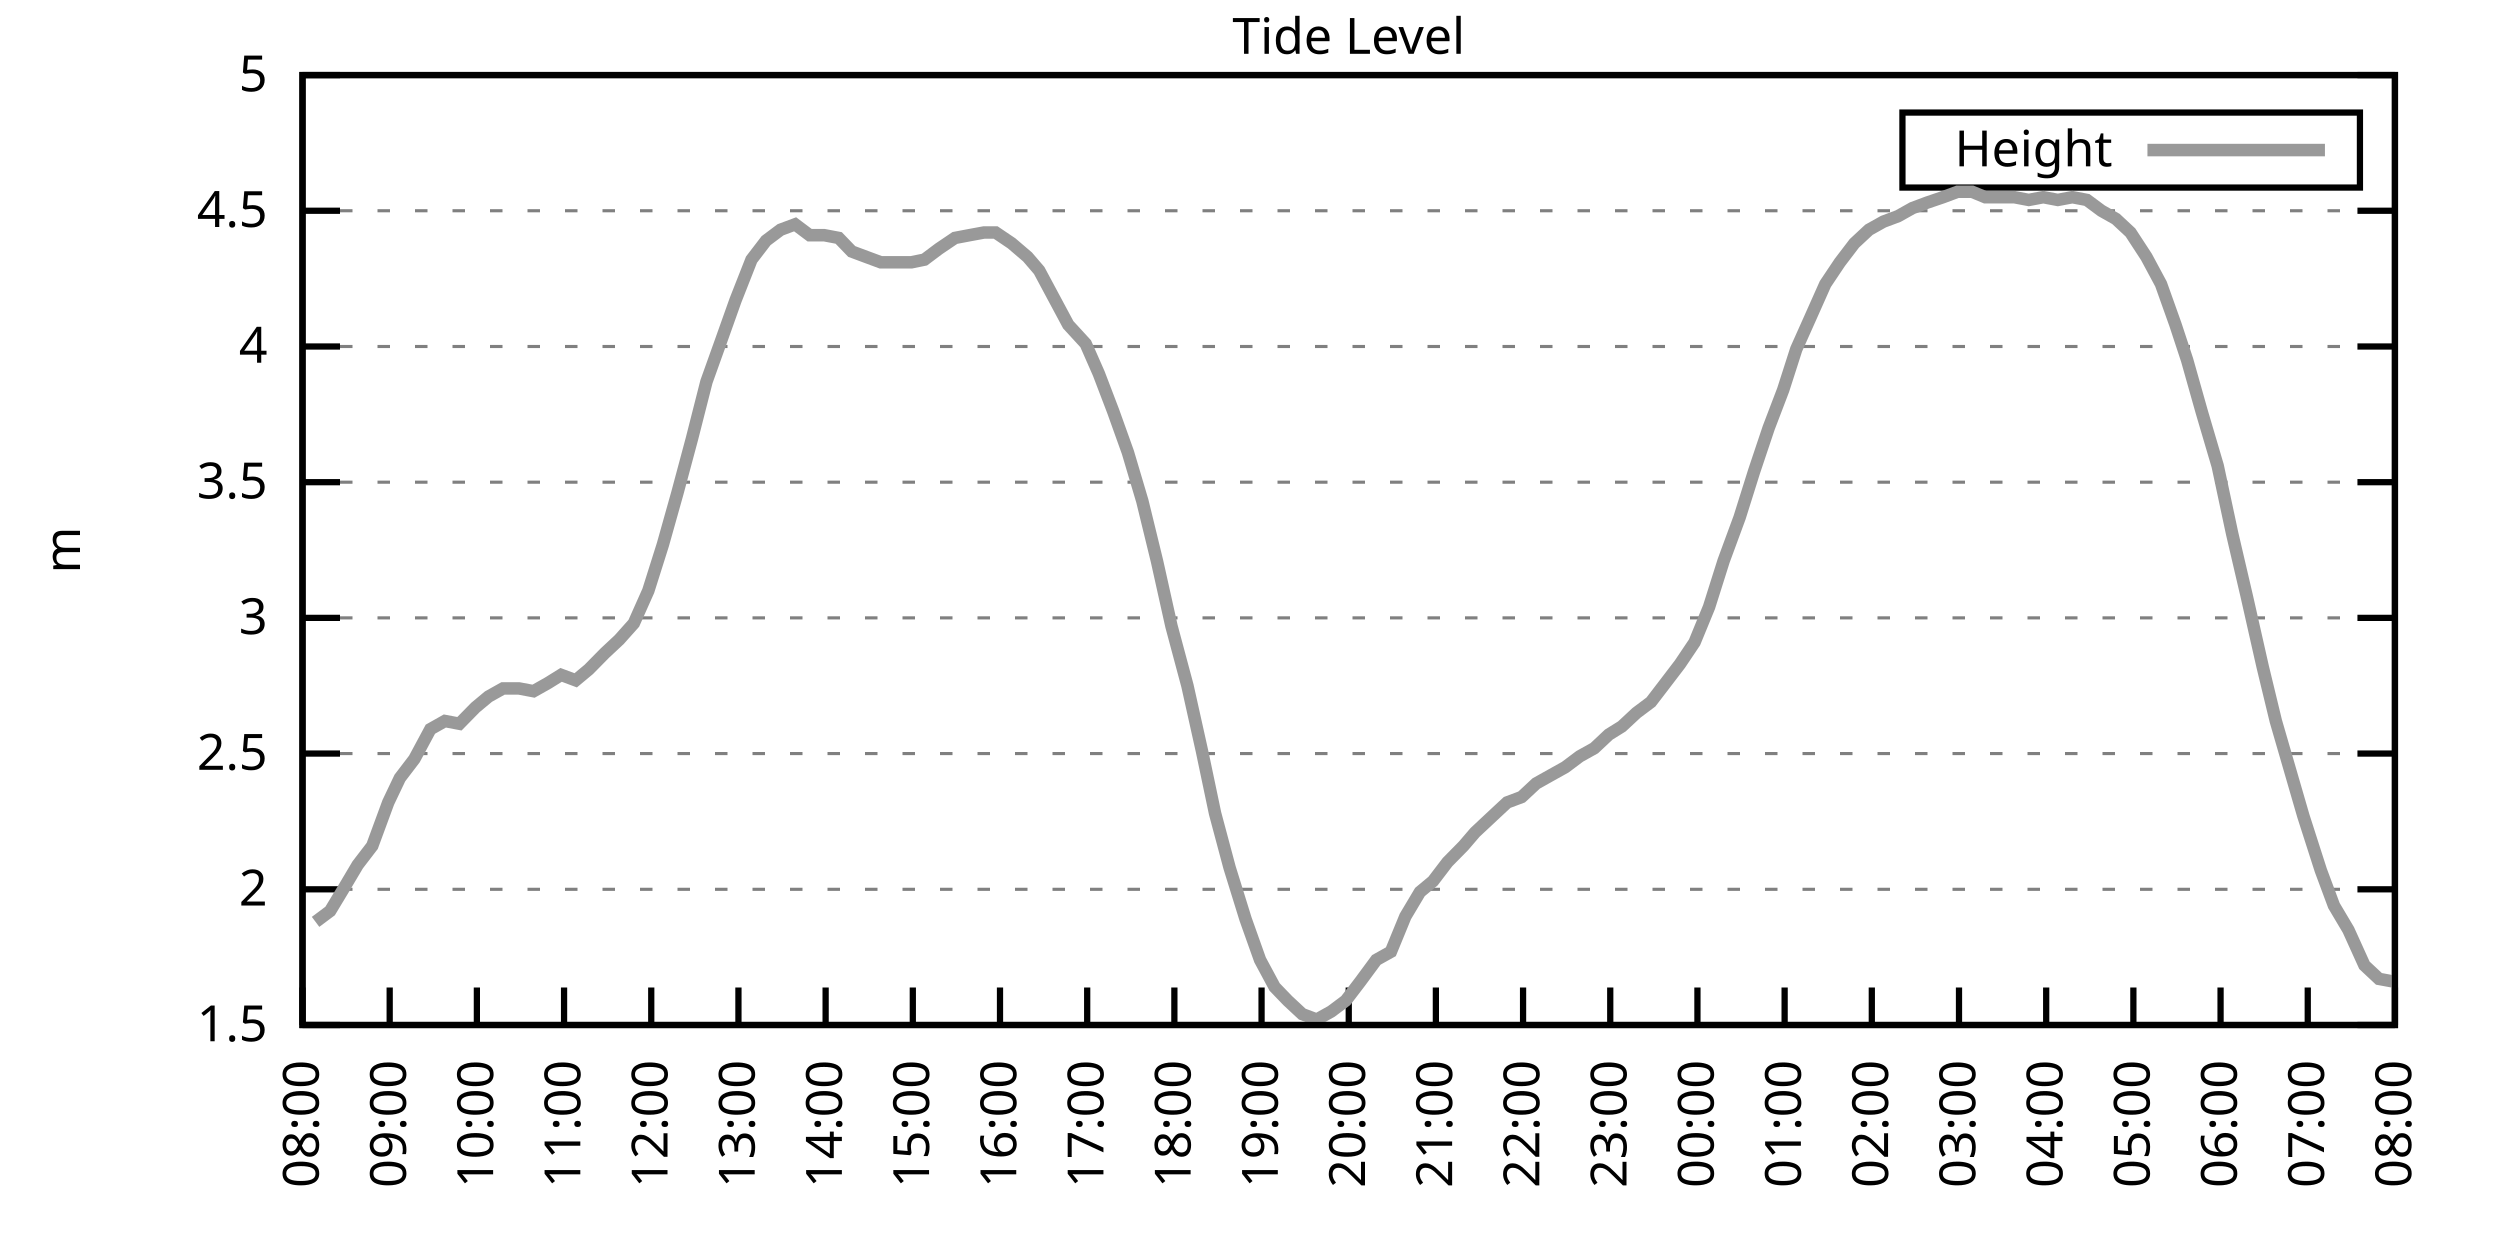
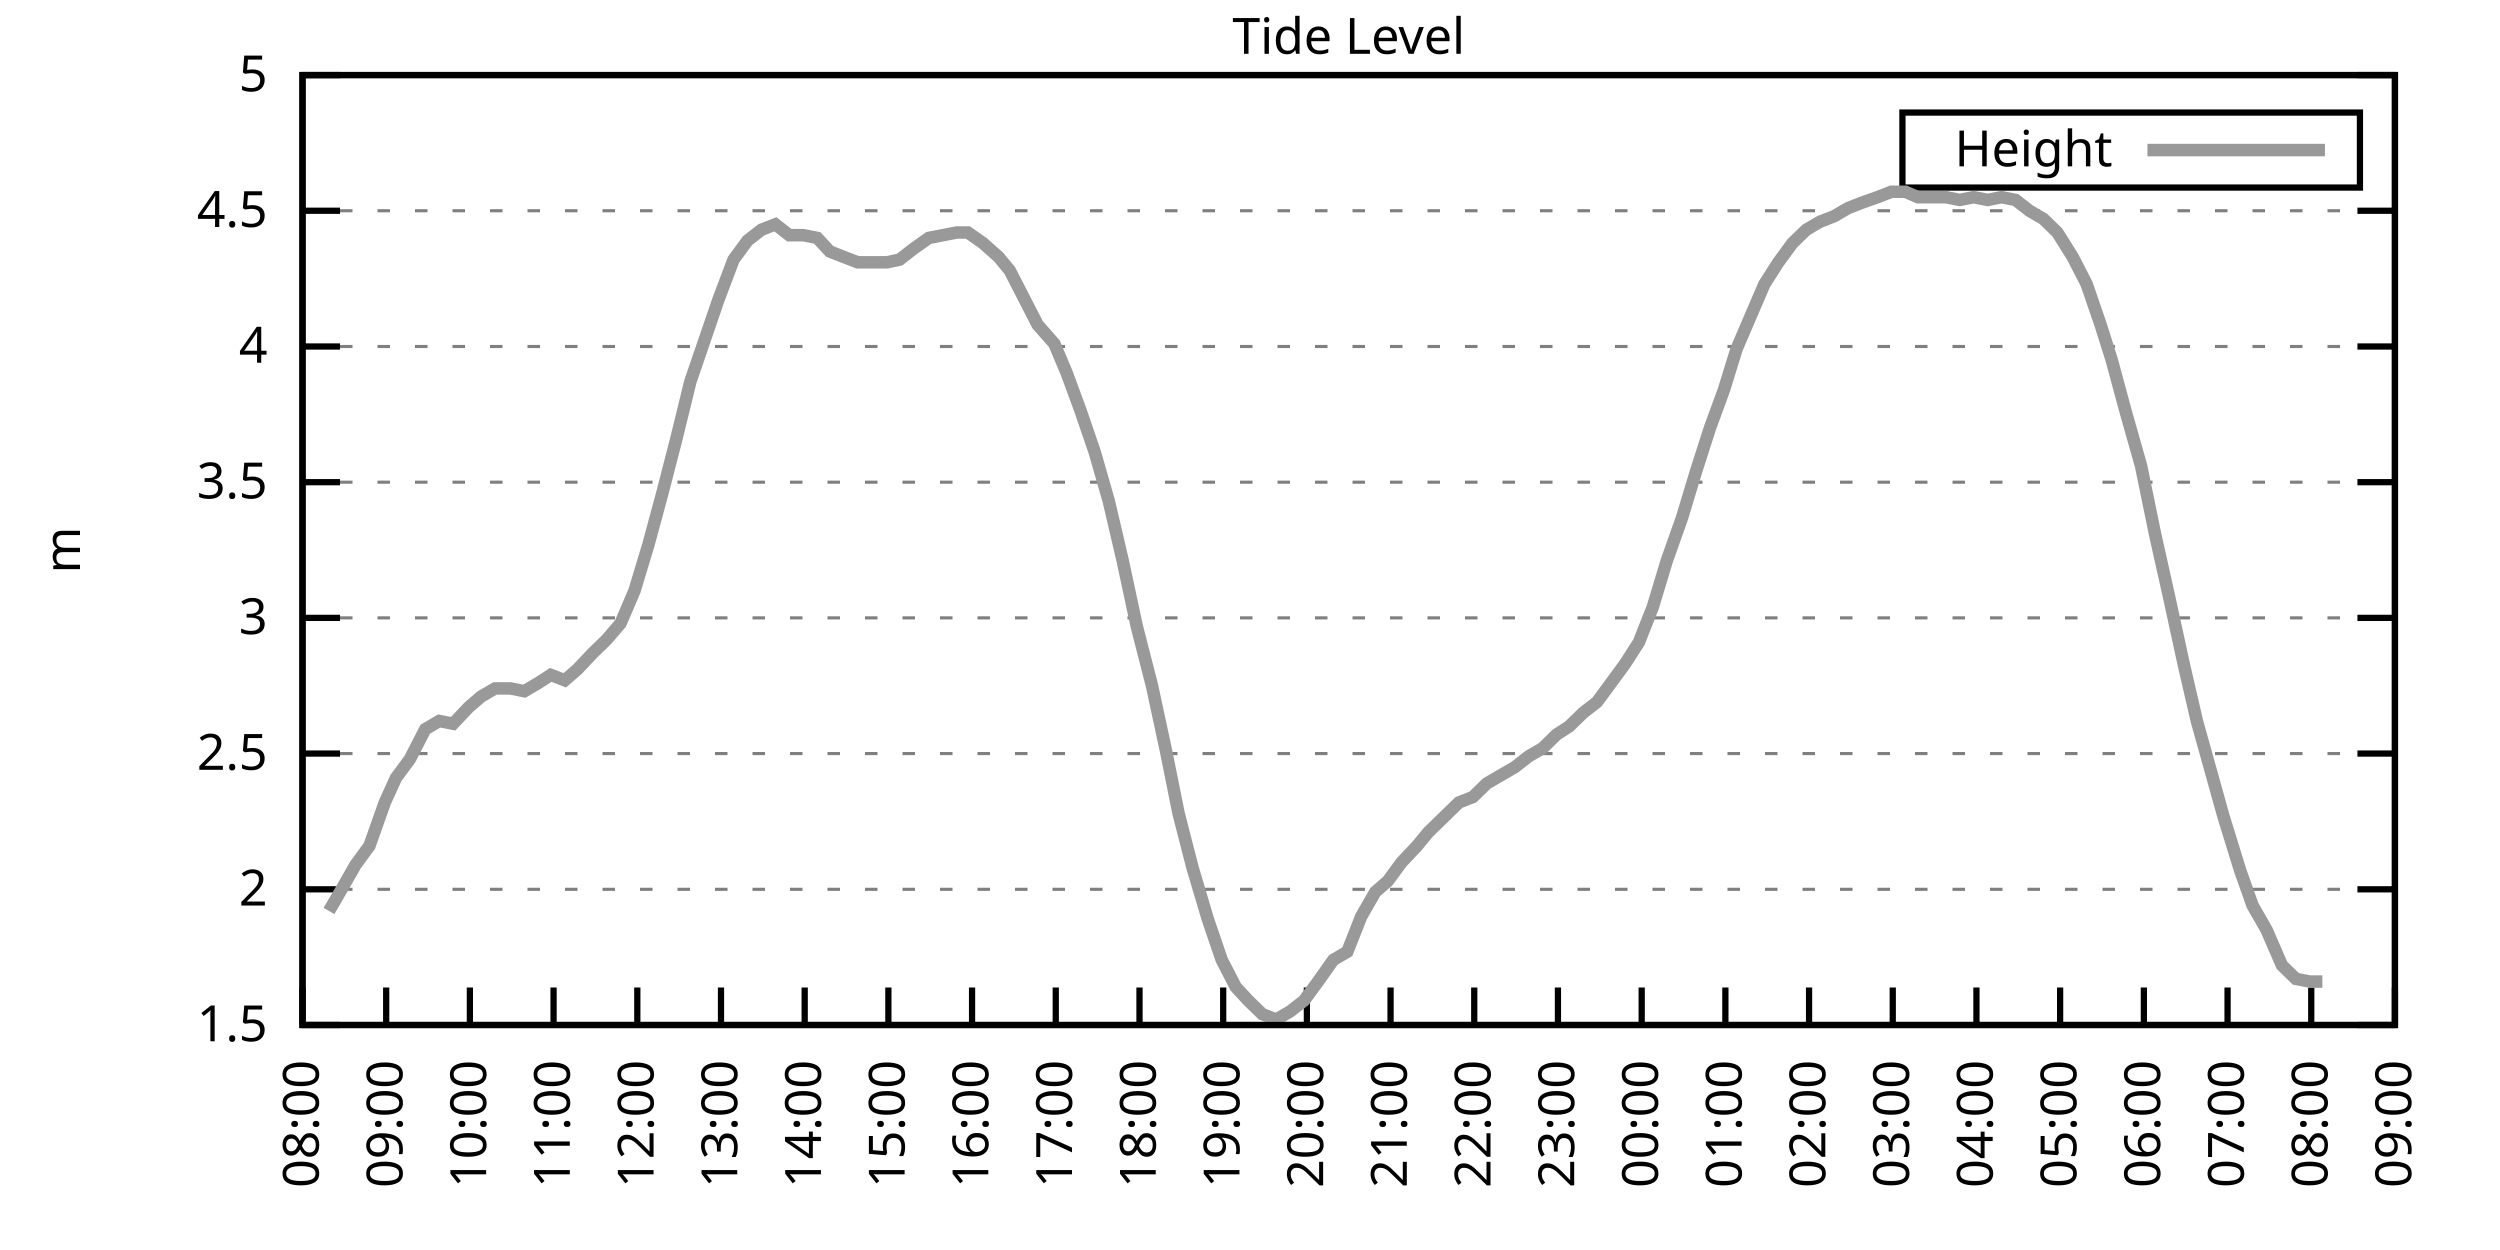
<svg xmlns="http://www.w3.org/2000/svg" xmlns:xlink="http://www.w3.org/1999/xlink" width="400" height="200" viewBox="0 0 400 200">
  <g id="gnuplot_canvas">
    <rect x="0" y="0" width="400" height="200" fill="none" />
    <defs>
      <circle id="gpDot" r="0.5" stroke-width="0.5" stroke="currentColor" />
      <path id="gpPt0" stroke-width="0.333" stroke="currentColor" d="M-1,0 h2 M0,-1 v2" />
      <path id="gpPt1" stroke-width="0.333" stroke="currentColor" d="M-1,-1 L1,1 M1,-1 L-1,1" />
      <path id="gpPt2" stroke-width="0.333" stroke="currentColor" d="M-1,0 L1,0 M0,-1 L0,1 M-1,-1 L1,1 M-1,1 L1,-1" />
      <rect id="gpPt3" stroke-width="0.333" stroke="currentColor" x="-1" y="-1" width="2" height="2" />
      <rect id="gpPt4" stroke-width="0.333" stroke="currentColor" fill="currentColor" x="-1" y="-1" width="2" height="2" />
      <circle id="gpPt5" stroke-width="0.333" stroke="currentColor" cx="0" cy="0" r="1" />
      <use xlink:href="#gpPt5" id="gpPt6" fill="currentColor" stroke="none" />
      <path id="gpPt7" stroke-width="0.333" stroke="currentColor" d="M0,-1.33 L-1.33,0.67 L1.33,0.67 z" />
      <use xlink:href="#gpPt7" id="gpPt8" fill="currentColor" stroke="none" />
      <use xlink:href="#gpPt7" id="gpPt9" stroke="currentColor" transform="rotate(180)" />
      <use xlink:href="#gpPt9" id="gpPt10" fill="currentColor" stroke="none" />
      <use xlink:href="#gpPt3" id="gpPt11" stroke="currentColor" transform="rotate(45)" />
      <use xlink:href="#gpPt11" id="gpPt12" fill="currentColor" stroke="none" />
      <path id="gpPt13" stroke-width="0.333" stroke="currentColor" d="M0,1.330 L1.265,0.411 L0.782,-1.067 L-0.782,-1.076 L-1.265,0.411 z" />
      <use xlink:href="#gpPt13" id="gpPt14" fill="currentColor" stroke="none" />
      <filter id="textbox" filterUnits="objectBoundingBox" x="0" y="0" height="1" width="1">
        <feFlood flood-color="white" flood-opacity="1" result="bgnd" />
        <feComposite in="SourceGraphic" in2="bgnd" operator="atop" />
      </filter>
      <filter id="greybox" filterUnits="objectBoundingBox" x="0" y="0" height="1" width="1">
        <feFlood flood-color="lightgrey" flood-opacity="1" result="grey" />
        <feComposite in="SourceGraphic" in2="grey" operator="atop" />
      </filter>
    </defs>
    <g fill="none" color="white" stroke="currentColor" stroke-width="1.00" stroke-linecap="butt" stroke-linejoin="miter">
</g>
    <g fill="none" color="black" stroke="currentColor" stroke-width="1.00" stroke-linecap="butt" stroke-linejoin="miter">
      <g stroke="none" shape-rendering="crispEdges">
        <polygon fill="rgb(255, 255, 255)" points="48.40,164.00 383.18,164.00 383.18,12.02 48.40,12.02 " />
      </g>
    </g>
    <g fill="none" color="black" stroke="currentColor" stroke-width="1.00" stroke-linecap="butt" stroke-linejoin="miter">
</g>
    <g fill="none" color="black" stroke="black" stroke-width="0.50" stroke-linecap="butt" stroke-linejoin="miter">
</g>
    <g fill="none" color="gray" stroke="currentColor" stroke-width="0.50" stroke-linecap="butt" stroke-linejoin="miter">
      <path stroke="gray" stroke-dasharray="2,4" class="gridline" d="M48.40,164.00 L383.19,164.00  " />
    </g>
    <g fill="none" color="gray" stroke="gray" stroke-width="1.00" stroke-linecap="butt" stroke-linejoin="miter">
</g>
    <g fill="none" color="black" stroke="currentColor" stroke-width="1.00" stroke-linecap="butt" stroke-linejoin="miter">
      <path stroke="black" d="M48.40,164.00 L54.40,164.00 M383.19,164.00 L377.19,164.00  " />
      <g transform="translate(42.80,166.60)" stroke="none" fill="black" font-family="Sans" font-size="8.00" text-anchor="end">
        <text>
          <tspan font-family="Sans"> 1.5</tspan>
        </text>
      </g>
    </g>
    <g fill="none" color="black" stroke="currentColor" stroke-width="1.00" stroke-linecap="butt" stroke-linejoin="miter">
</g>
    <g fill="none" color="black" stroke="black" stroke-width="0.50" stroke-linecap="butt" stroke-linejoin="miter">
</g>
    <g fill="none" color="gray" stroke="currentColor" stroke-width="0.50" stroke-linecap="butt" stroke-linejoin="miter">
      <path stroke="gray" stroke-dasharray="2,4" class="gridline" d="M48.40,142.29 L383.19,142.29  " />
    </g>
    <g fill="none" color="gray" stroke="gray" stroke-width="1.00" stroke-linecap="butt" stroke-linejoin="miter">
</g>
    <g fill="none" color="black" stroke="currentColor" stroke-width="1.00" stroke-linecap="butt" stroke-linejoin="miter">
      <path stroke="black" d="M48.40,142.29 L54.40,142.29 M383.19,142.29 L377.19,142.29  " />
      <g transform="translate(42.80,144.89)" stroke="none" fill="black" font-family="Sans" font-size="8.00" text-anchor="end">
        <text>
          <tspan font-family="Sans"> 2</tspan>
        </text>
      </g>
    </g>
    <g fill="none" color="black" stroke="currentColor" stroke-width="1.00" stroke-linecap="butt" stroke-linejoin="miter">
</g>
    <g fill="none" color="black" stroke="black" stroke-width="0.50" stroke-linecap="butt" stroke-linejoin="miter">
</g>
    <g fill="none" color="gray" stroke="currentColor" stroke-width="0.50" stroke-linecap="butt" stroke-linejoin="miter">
      <path stroke="gray" stroke-dasharray="2,4" class="gridline" d="M48.40,120.57 L383.19,120.57  " />
    </g>
    <g fill="none" color="gray" stroke="gray" stroke-width="1.00" stroke-linecap="butt" stroke-linejoin="miter">
</g>
    <g fill="none" color="black" stroke="currentColor" stroke-width="1.00" stroke-linecap="butt" stroke-linejoin="miter">
      <path stroke="black" d="M48.40,120.57 L54.40,120.57 M383.19,120.57 L377.19,120.57  " />
      <g transform="translate(42.80,123.17)" stroke="none" fill="black" font-family="Sans" font-size="8.00" text-anchor="end">
        <text>
          <tspan font-family="Sans"> 2.5</tspan>
        </text>
      </g>
    </g>
    <g fill="none" color="black" stroke="currentColor" stroke-width="1.00" stroke-linecap="butt" stroke-linejoin="miter">
</g>
    <g fill="none" color="black" stroke="black" stroke-width="0.50" stroke-linecap="butt" stroke-linejoin="miter">
</g>
    <g fill="none" color="gray" stroke="currentColor" stroke-width="0.50" stroke-linecap="butt" stroke-linejoin="miter">
      <path stroke="gray" stroke-dasharray="2,4" class="gridline" d="M48.40,98.86 L383.19,98.86  " />
    </g>
    <g fill="none" color="gray" stroke="gray" stroke-width="1.00" stroke-linecap="butt" stroke-linejoin="miter">
</g>
    <g fill="none" color="black" stroke="currentColor" stroke-width="1.00" stroke-linecap="butt" stroke-linejoin="miter">
      <path stroke="black" d="M48.40,98.86 L54.40,98.86 M383.19,98.86 L377.19,98.86  " />
      <g transform="translate(42.80,101.46)" stroke="none" fill="black" font-family="Sans" font-size="8.00" text-anchor="end">
        <text>
          <tspan font-family="Sans"> 3</tspan>
        </text>
      </g>
    </g>
    <g fill="none" color="black" stroke="currentColor" stroke-width="1.00" stroke-linecap="butt" stroke-linejoin="miter">
</g>
    <g fill="none" color="black" stroke="black" stroke-width="0.50" stroke-linecap="butt" stroke-linejoin="miter">
</g>
    <g fill="none" color="gray" stroke="currentColor" stroke-width="0.50" stroke-linecap="butt" stroke-linejoin="miter">
      <path stroke="gray" stroke-dasharray="2,4" class="gridline" d="M48.40,77.15 L383.19,77.15  " />
    </g>
    <g fill="none" color="gray" stroke="gray" stroke-width="1.00" stroke-linecap="butt" stroke-linejoin="miter">
</g>
    <g fill="none" color="black" stroke="currentColor" stroke-width="1.00" stroke-linecap="butt" stroke-linejoin="miter">
      <path stroke="black" d="M48.40,77.15 L54.40,77.15 M383.19,77.15 L377.19,77.15  " />
      <g transform="translate(42.80,79.75)" stroke="none" fill="black" font-family="Sans" font-size="8.00" text-anchor="end">
        <text>
          <tspan font-family="Sans"> 3.5</tspan>
        </text>
      </g>
    </g>
    <g fill="none" color="black" stroke="currentColor" stroke-width="1.00" stroke-linecap="butt" stroke-linejoin="miter">
</g>
    <g fill="none" color="black" stroke="black" stroke-width="0.50" stroke-linecap="butt" stroke-linejoin="miter">
</g>
    <g fill="none" color="gray" stroke="currentColor" stroke-width="0.50" stroke-linecap="butt" stroke-linejoin="miter">
      <path stroke="gray" stroke-dasharray="2,4" class="gridline" d="M48.40,55.44 L383.19,55.44  " />
    </g>
    <g fill="none" color="gray" stroke="gray" stroke-width="1.00" stroke-linecap="butt" stroke-linejoin="miter">
</g>
    <g fill="none" color="black" stroke="currentColor" stroke-width="1.00" stroke-linecap="butt" stroke-linejoin="miter">
      <path stroke="black" d="M48.40,55.44 L54.40,55.44 M383.19,55.44 L377.19,55.44  " />
      <g transform="translate(42.80,58.04)" stroke="none" fill="black" font-family="Sans" font-size="8.00" text-anchor="end">
        <text>
          <tspan font-family="Sans"> 4</tspan>
        </text>
      </g>
    </g>
    <g fill="none" color="black" stroke="currentColor" stroke-width="1.00" stroke-linecap="butt" stroke-linejoin="miter">
</g>
    <g fill="none" color="black" stroke="black" stroke-width="0.50" stroke-linecap="butt" stroke-linejoin="miter">
</g>
    <g fill="none" color="gray" stroke="currentColor" stroke-width="0.50" stroke-linecap="butt" stroke-linejoin="miter">
      <path stroke="gray" stroke-dasharray="2,4" class="gridline" d="M48.40,33.72 L383.19,33.72  " />
    </g>
    <g fill="none" color="gray" stroke="gray" stroke-width="1.00" stroke-linecap="butt" stroke-linejoin="miter">
</g>
    <g fill="none" color="black" stroke="currentColor" stroke-width="1.00" stroke-linecap="butt" stroke-linejoin="miter">
      <path stroke="black" d="M48.40,33.72 L54.40,33.72 M383.19,33.72 L377.19,33.72  " />
      <g transform="translate(42.80,36.32)" stroke="none" fill="black" font-family="Sans" font-size="8.00" text-anchor="end">
        <text>
          <tspan font-family="Sans"> 4.5</tspan>
        </text>
      </g>
    </g>
    <g fill="none" color="black" stroke="currentColor" stroke-width="1.00" stroke-linecap="butt" stroke-linejoin="miter">
</g>
    <g fill="none" color="black" stroke="black" stroke-width="0.50" stroke-linecap="butt" stroke-linejoin="miter">
</g>
    <g fill="none" color="gray" stroke="currentColor" stroke-width="0.50" stroke-linecap="butt" stroke-linejoin="miter">
      <path stroke="gray" stroke-dasharray="2,4" class="gridline" d="M48.40,12.01 L383.19,12.01  " />
    </g>
    <g fill="none" color="gray" stroke="gray" stroke-width="1.00" stroke-linecap="butt" stroke-linejoin="miter">
</g>
    <g fill="none" color="black" stroke="currentColor" stroke-width="1.00" stroke-linecap="butt" stroke-linejoin="miter">
      <path stroke="black" d="M48.40,12.01 L54.40,12.01 M383.19,12.01 L377.19,12.01  " />
      <g transform="translate(42.80,14.61)" stroke="none" fill="black" font-family="Sans" font-size="8.00" text-anchor="end">
        <text>
          <tspan font-family="Sans"> 5</tspan>
        </text>
      </g>
    </g>
    <g fill="none" color="black" stroke="currentColor" stroke-width="1.00" stroke-linecap="butt" stroke-linejoin="miter">
      <path stroke="black" d="M48.40,164.00 L48.40,158.00  " />
      <g transform="translate(51.00,169.60) rotate(270.00)" stroke="none" fill="black" font-family="Sans" font-size="8.00" text-anchor="end">
        <text>
          <tspan font-family="Sans">08:00</tspan>
        </text>
      </g>
    </g>
    <g fill="none" color="black" stroke="currentColor" stroke-width="1.00" stroke-linecap="butt" stroke-linejoin="miter">
-       <path stroke="black" d="M62.35,164.00 L62.35,158.00  " />
-       <g transform="translate(64.95,169.60) rotate(270.00)" stroke="none" fill="black" font-family="Sans" font-size="8.00" text-anchor="end">
+       <path stroke="black" d="M61.79,164.00 L61.79,158.00  " />
+       <g transform="translate(64.39,169.60) rotate(270.00)" stroke="none" fill="black" font-family="Sans" font-size="8.00" text-anchor="end">
        <text>
          <tspan font-family="Sans">09:00</tspan>
        </text>
      </g>
    </g>
    <g fill="none" color="black" stroke="currentColor" stroke-width="1.00" stroke-linecap="butt" stroke-linejoin="miter">
-       <path stroke="black" d="M76.30,164.00 L76.30,158.00  " />
-       <g transform="translate(78.90,169.60) rotate(270.00)" stroke="none" fill="black" font-family="Sans" font-size="8.00" text-anchor="end">
+       <path stroke="black" d="M75.18,164.00 L75.18,158.00  " />
+       <g transform="translate(77.78,169.60) rotate(270.00)" stroke="none" fill="black" font-family="Sans" font-size="8.00" text-anchor="end">
        <text>
          <tspan font-family="Sans">10:00</tspan>
        </text>
      </g>
    </g>
    <g fill="none" color="black" stroke="currentColor" stroke-width="1.00" stroke-linecap="butt" stroke-linejoin="miter">
-       <path stroke="black" d="M90.25,164.00 L90.25,158.00  " />
-       <g transform="translate(92.85,169.60) rotate(270.00)" stroke="none" fill="black" font-family="Sans" font-size="8.00" text-anchor="end">
+       <path stroke="black" d="M88.57,164.00 L88.57,158.00  " />
+       <g transform="translate(91.17,169.60) rotate(270.00)" stroke="none" fill="black" font-family="Sans" font-size="8.00" text-anchor="end">
        <text>
          <tspan font-family="Sans">11:00</tspan>
        </text>
      </g>
    </g>
    <g fill="none" color="black" stroke="currentColor" stroke-width="1.00" stroke-linecap="butt" stroke-linejoin="miter">
-       <path stroke="black" d="M104.20,164.00 L104.20,158.00  " />
-       <g transform="translate(106.80,169.60) rotate(270.00)" stroke="none" fill="black" font-family="Sans" font-size="8.00" text-anchor="end">
+       <path stroke="black" d="M101.97,164.00 L101.97,158.00  " />
+       <g transform="translate(104.57,169.60) rotate(270.00)" stroke="none" fill="black" font-family="Sans" font-size="8.00" text-anchor="end">
        <text>
          <tspan font-family="Sans">12:00</tspan>
        </text>
      </g>
    </g>
    <g fill="none" color="black" stroke="currentColor" stroke-width="1.00" stroke-linecap="butt" stroke-linejoin="miter">
-       <path stroke="black" d="M118.15,164.00 L118.15,158.00  " />
-       <g transform="translate(120.75,169.60) rotate(270.00)" stroke="none" fill="black" font-family="Sans" font-size="8.00" text-anchor="end">
+       <path stroke="black" d="M115.36,164.00 L115.36,158.00  " />
+       <g transform="translate(117.96,169.60) rotate(270.00)" stroke="none" fill="black" font-family="Sans" font-size="8.00" text-anchor="end">
        <text>
          <tspan font-family="Sans">13:00</tspan>
        </text>
      </g>
    </g>
    <g fill="none" color="black" stroke="currentColor" stroke-width="1.00" stroke-linecap="butt" stroke-linejoin="miter">
-       <path stroke="black" d="M132.10,164.00 L132.10,158.00  " />
-       <g transform="translate(134.70,169.60) rotate(270.00)" stroke="none" fill="black" font-family="Sans" font-size="8.00" text-anchor="end">
+       <path stroke="black" d="M128.75,164.00 L128.75,158.00  " />
+       <g transform="translate(131.35,169.60) rotate(270.00)" stroke="none" fill="black" font-family="Sans" font-size="8.00" text-anchor="end">
        <text>
          <tspan font-family="Sans">14:00</tspan>
        </text>
      </g>
    </g>
    <g fill="none" color="black" stroke="currentColor" stroke-width="1.00" stroke-linecap="butt" stroke-linejoin="miter">
-       <path stroke="black" d="M146.05,164.00 L146.05,158.00  " />
-       <g transform="translate(148.65,169.60) rotate(270.00)" stroke="none" fill="black" font-family="Sans" font-size="8.00" text-anchor="end">
+       <path stroke="black" d="M142.14,164.00 L142.14,158.00  " />
+       <g transform="translate(144.74,169.60) rotate(270.00)" stroke="none" fill="black" font-family="Sans" font-size="8.00" text-anchor="end">
        <text>
          <tspan font-family="Sans">15:00</tspan>
        </text>
      </g>
    </g>
    <g fill="none" color="black" stroke="currentColor" stroke-width="1.00" stroke-linecap="butt" stroke-linejoin="miter">
-       <path stroke="black" d="M160.00,164.00 L160.00,158.00  " />
-       <g transform="translate(162.60,169.60) rotate(270.00)" stroke="none" fill="black" font-family="Sans" font-size="8.00" text-anchor="end">
+       <path stroke="black" d="M155.53,164.00 L155.53,158.00  " />
+       <g transform="translate(158.13,169.60) rotate(270.00)" stroke="none" fill="black" font-family="Sans" font-size="8.00" text-anchor="end">
        <text>
          <tspan font-family="Sans">16:00</tspan>
        </text>
      </g>
    </g>
    <g fill="none" color="black" stroke="currentColor" stroke-width="1.00" stroke-linecap="butt" stroke-linejoin="miter">
-       <path stroke="black" d="M173.95,164.00 L173.95,158.00  " />
-       <g transform="translate(176.55,169.60) rotate(270.00)" stroke="none" fill="black" font-family="Sans" font-size="8.00" text-anchor="end">
+       <path stroke="black" d="M168.92,164.00 L168.92,158.00  " />
+       <g transform="translate(171.52,169.60) rotate(270.00)" stroke="none" fill="black" font-family="Sans" font-size="8.00" text-anchor="end">
        <text>
          <tspan font-family="Sans">17:00</tspan>
        </text>
      </g>
    </g>
    <g fill="none" color="black" stroke="currentColor" stroke-width="1.00" stroke-linecap="butt" stroke-linejoin="miter">
-       <path stroke="black" d="M187.90,164.00 L187.90,158.00  " />
-       <g transform="translate(190.50,169.60) rotate(270.00)" stroke="none" fill="black" font-family="Sans" font-size="8.00" text-anchor="end">
+       <path stroke="black" d="M182.32,164.00 L182.32,158.00  " />
+       <g transform="translate(184.92,169.60) rotate(270.00)" stroke="none" fill="black" font-family="Sans" font-size="8.00" text-anchor="end">
        <text>
          <tspan font-family="Sans">18:00</tspan>
        </text>
      </g>
    </g>
    <g fill="none" color="black" stroke="currentColor" stroke-width="1.00" stroke-linecap="butt" stroke-linejoin="miter">
-       <path stroke="black" d="M201.85,164.00 L201.85,158.00  " />
-       <g transform="translate(204.45,169.60) rotate(270.00)" stroke="none" fill="black" font-family="Sans" font-size="8.00" text-anchor="end">
+       <path stroke="black" d="M195.71,164.00 L195.71,158.00  " />
+       <g transform="translate(198.31,169.60) rotate(270.00)" stroke="none" fill="black" font-family="Sans" font-size="8.00" text-anchor="end">
        <text>
          <tspan font-family="Sans">19:00</tspan>
        </text>
      </g>
    </g>
    <g fill="none" color="black" stroke="currentColor" stroke-width="1.00" stroke-linecap="butt" stroke-linejoin="miter">
-       <path stroke="black" d="M215.80,164.00 L215.80,158.00  " />
-       <g transform="translate(218.40,169.60) rotate(270.00)" stroke="none" fill="black" font-family="Sans" font-size="8.00" text-anchor="end">
+       <path stroke="black" d="M209.10,164.00 L209.10,158.00  " />
+       <g transform="translate(211.70,169.60) rotate(270.00)" stroke="none" fill="black" font-family="Sans" font-size="8.00" text-anchor="end">
        <text>
          <tspan font-family="Sans">20:00</tspan>
        </text>
      </g>
    </g>
    <g fill="none" color="black" stroke="currentColor" stroke-width="1.00" stroke-linecap="butt" stroke-linejoin="miter">
-       <path stroke="black" d="M229.74,164.00 L229.74,158.00  " />
-       <g transform="translate(232.34,169.60) rotate(270.00)" stroke="none" fill="black" font-family="Sans" font-size="8.00" text-anchor="end">
+       <path stroke="black" d="M222.49,164.00 L222.49,158.00  " />
+       <g transform="translate(225.09,169.60) rotate(270.00)" stroke="none" fill="black" font-family="Sans" font-size="8.00" text-anchor="end">
        <text>
          <tspan font-family="Sans">21:00</tspan>
        </text>
      </g>
    </g>
    <g fill="none" color="black" stroke="currentColor" stroke-width="1.00" stroke-linecap="butt" stroke-linejoin="miter">
-       <path stroke="black" d="M243.69,164.00 L243.69,158.00  " />
-       <g transform="translate(246.29,169.60) rotate(270.00)" stroke="none" fill="black" font-family="Sans" font-size="8.00" text-anchor="end">
+       <path stroke="black" d="M235.88,164.00 L235.88,158.00  " />
+       <g transform="translate(238.48,169.60) rotate(270.00)" stroke="none" fill="black" font-family="Sans" font-size="8.00" text-anchor="end">
        <text>
          <tspan font-family="Sans">22:00</tspan>
        </text>
      </g>
    </g>
    <g fill="none" color="black" stroke="currentColor" stroke-width="1.00" stroke-linecap="butt" stroke-linejoin="miter">
-       <path stroke="black" d="M257.64,164.00 L257.64,158.00  " />
-       <g transform="translate(260.24,169.60) rotate(270.00)" stroke="none" fill="black" font-family="Sans" font-size="8.00" text-anchor="end">
+       <path stroke="black" d="M249.27,164.00 L249.27,158.00  " />
+       <g transform="translate(251.87,169.60) rotate(270.00)" stroke="none" fill="black" font-family="Sans" font-size="8.00" text-anchor="end">
        <text>
          <tspan font-family="Sans">23:00</tspan>
        </text>
      </g>
    </g>
    <g fill="none" color="black" stroke="currentColor" stroke-width="1.00" stroke-linecap="butt" stroke-linejoin="miter">
-       <path stroke="black" d="M271.59,164.00 L271.59,158.00  " />
-       <g transform="translate(274.19,169.60) rotate(270.00)" stroke="none" fill="black" font-family="Sans" font-size="8.00" text-anchor="end">
+       <path stroke="black" d="M262.67,164.00 L262.67,158.00  " />
+       <g transform="translate(265.27,169.60) rotate(270.00)" stroke="none" fill="black" font-family="Sans" font-size="8.00" text-anchor="end">
        <text>
          <tspan font-family="Sans">00:00</tspan>
        </text>
      </g>
    </g>
    <g fill="none" color="black" stroke="currentColor" stroke-width="1.00" stroke-linecap="butt" stroke-linejoin="miter">
-       <path stroke="black" d="M285.54,164.00 L285.54,158.00  " />
-       <g transform="translate(288.14,169.60) rotate(270.00)" stroke="none" fill="black" font-family="Sans" font-size="8.00" text-anchor="end">
+       <path stroke="black" d="M276.06,164.00 L276.06,158.00  " />
+       <g transform="translate(278.66,169.60) rotate(270.00)" stroke="none" fill="black" font-family="Sans" font-size="8.00" text-anchor="end">
        <text>
          <tspan font-family="Sans">01:00</tspan>
        </text>
      </g>
    </g>
    <g fill="none" color="black" stroke="currentColor" stroke-width="1.00" stroke-linecap="butt" stroke-linejoin="miter">
-       <path stroke="black" d="M299.49,164.00 L299.49,158.00  " />
-       <g transform="translate(302.09,169.60) rotate(270.00)" stroke="none" fill="black" font-family="Sans" font-size="8.00" text-anchor="end">
+       <path stroke="black" d="M289.45,164.00 L289.45,158.00  " />
+       <g transform="translate(292.05,169.60) rotate(270.00)" stroke="none" fill="black" font-family="Sans" font-size="8.00" text-anchor="end">
        <text>
          <tspan font-family="Sans">02:00</tspan>
        </text>
      </g>
    </g>
    <g fill="none" color="black" stroke="currentColor" stroke-width="1.00" stroke-linecap="butt" stroke-linejoin="miter">
-       <path stroke="black" d="M313.44,164.00 L313.44,158.00  " />
-       <g transform="translate(316.04,169.60) rotate(270.00)" stroke="none" fill="black" font-family="Sans" font-size="8.00" text-anchor="end">
+       <path stroke="black" d="M302.84,164.00 L302.84,158.00  " />
+       <g transform="translate(305.44,169.60) rotate(270.00)" stroke="none" fill="black" font-family="Sans" font-size="8.00" text-anchor="end">
        <text>
          <tspan font-family="Sans">03:00</tspan>
        </text>
      </g>
    </g>
    <g fill="none" color="black" stroke="currentColor" stroke-width="1.00" stroke-linecap="butt" stroke-linejoin="miter">
-       <path stroke="black" d="M327.39,164.00 L327.39,158.00  " />
-       <g transform="translate(329.99,169.60) rotate(270.00)" stroke="none" fill="black" font-family="Sans" font-size="8.00" text-anchor="end">
+       <path stroke="black" d="M316.23,164.00 L316.23,158.00  " />
+       <g transform="translate(318.83,169.60) rotate(270.00)" stroke="none" fill="black" font-family="Sans" font-size="8.00" text-anchor="end">
        <text>
          <tspan font-family="Sans">04:00</tspan>
        </text>
      </g>
    </g>
    <g fill="none" color="black" stroke="currentColor" stroke-width="1.00" stroke-linecap="butt" stroke-linejoin="miter">
-       <path stroke="black" d="M341.34,164.00 L341.34,158.00  " />
-       <g transform="translate(343.94,169.60) rotate(270.00)" stroke="none" fill="black" font-family="Sans" font-size="8.00" text-anchor="end">
+       <path stroke="black" d="M329.62,164.00 L329.62,158.00  " />
+       <g transform="translate(332.22,169.60) rotate(270.00)" stroke="none" fill="black" font-family="Sans" font-size="8.00" text-anchor="end">
        <text>
          <tspan font-family="Sans">05:00</tspan>
        </text>
      </g>
    </g>
    <g fill="none" color="black" stroke="currentColor" stroke-width="1.00" stroke-linecap="butt" stroke-linejoin="miter">
-       <path stroke="black" d="M355.29,164.00 L355.29,158.00  " />
-       <g transform="translate(357.89,169.60) rotate(270.00)" stroke="none" fill="black" font-family="Sans" font-size="8.00" text-anchor="end">
+       <path stroke="black" d="M343.02,164.00 L343.02,158.00  " />
+       <g transform="translate(345.62,169.60) rotate(270.00)" stroke="none" fill="black" font-family="Sans" font-size="8.00" text-anchor="end">
        <text>
          <tspan font-family="Sans">06:00</tspan>
        </text>
      </g>
    </g>
    <g fill="none" color="black" stroke="currentColor" stroke-width="1.00" stroke-linecap="butt" stroke-linejoin="miter">
-       <path stroke="black" d="M369.24,164.00 L369.24,158.00  " />
-       <g transform="translate(371.84,169.60) rotate(270.00)" stroke="none" fill="black" font-family="Sans" font-size="8.00" text-anchor="end">
+       <path stroke="black" d="M356.41,164.00 L356.41,158.00  " />
+       <g transform="translate(359.01,169.60) rotate(270.00)" stroke="none" fill="black" font-family="Sans" font-size="8.00" text-anchor="end">
        <text>
          <tspan font-family="Sans">07:00</tspan>
+         </text>
+       </g>
+     </g>
+     <g fill="none" color="black" stroke="currentColor" stroke-width="1.00" stroke-linecap="butt" stroke-linejoin="miter">
+       <path stroke="black" d="M369.80,164.00 L369.80,158.00  " />
+       <g transform="translate(372.40,169.60) rotate(270.00)" stroke="none" fill="black" font-family="Sans" font-size="8.00" text-anchor="end">
+         <text>
+           <tspan font-family="Sans">08:00</tspan>
        </text>
      </g>
    </g>
    <g fill="none" color="black" stroke="currentColor" stroke-width="1.00" stroke-linecap="butt" stroke-linejoin="miter">
      <path stroke="black" d="M383.19,164.00 L383.19,158.00  " />
      <g transform="translate(385.79,169.60) rotate(270.00)" stroke="none" fill="black" font-family="Sans" font-size="8.00" text-anchor="end">
        <text>
-           <tspan font-family="Sans">08:00</tspan>
+           <tspan font-family="Sans">09:00</tspan>
        </text>
      </g>
    </g>
    <g fill="none" color="black" stroke="currentColor" stroke-width="1.00" stroke-linecap="butt" stroke-linejoin="miter">
</g>
    <g fill="none" color="black" stroke="currentColor" stroke-width="1.00" stroke-linecap="butt" stroke-linejoin="miter">
      <path stroke="black" d="M48.40,12.01 L48.40,164.00 L383.19,164.00 L383.19,12.01 L48.40,12.01 Z  " />
    </g>
    <g fill="none" color="black" stroke="currentColor" stroke-width="1.00" stroke-linecap="butt" stroke-linejoin="miter">
</g>
    <g fill="none" color="black" stroke="currentColor" stroke-width="1.00" stroke-linecap="butt" stroke-linejoin="miter">
      <path stroke="black" d="M304.39,30.01 L304.39,18.01 L377.59,18.01 L377.59,30.01 L304.39,30.01 Z  " />
    </g>
    <g id="Tide_level_plot_1">
      <g fill="none" color="white" stroke="black" stroke-width="2.00" stroke-linecap="butt" stroke-linejoin="miter">
</g>
      <g fill="none" color="black" stroke="currentColor" stroke-width="2.00" stroke-linecap="butt" stroke-linejoin="miter">
        <g transform="translate(337.99,26.61)" stroke="none" fill="black" font-family="Sans" font-size="8.00" text-anchor="end">
          <text>
            <tspan font-family="Sans">Height</tspan>
          </text>
        </g>
      </g>
      <g fill="none" color="black" stroke="currentColor" stroke-width="2.00" stroke-linecap="butt" stroke-linejoin="miter">
-         <path stroke="rgb(153, 153, 153)" d="M343.59,24.01 L371.99,24.01 M50.49,147.50 L52.82,145.76 L54.91,142.29 L57.23,138.38 L59.56,135.34 L62.12,128.39   L63.98,124.48 L66.30,121.44 L68.86,116.67 L71.18,115.36 L73.51,115.80 L76.07,113.19 L78.16,111.45 L80.48,110.15   L83.04,110.15 L85.37,110.59 L87.69,109.28 L89.78,107.98 L92.11,108.85 L94.20,107.11 L96.76,104.51 L99.08,102.34   L101.41,99.73 L103.73,94.52 L106.06,87.14 L108.38,78.89 L110.71,70.20 L113.03,61.08 L115.36,54.57 L117.68,48.05   L120.24,41.54 L122.57,38.50 L124.89,36.76 L127.22,35.89 L129.54,37.63 L131.87,37.63 L134.19,38.07 L136.28,40.24   L138.61,41.11 L140.93,41.97 L143.26,41.97 L145.81,41.97 L147.91,41.54 L150.23,39.80 L152.79,38.07 L155.11,37.63   L157.44,37.20 L159.30,37.20 L161.86,38.93 L164.41,41.11 L166.27,43.28 L169.06,48.49 L170.92,51.96 L173.71,55.00   L175.81,59.78 L178.13,65.86 L180.46,72.37 L182.78,80.19 L185.11,89.74 L187.43,100.16 L189.99,109.72 L192.31,120.14   L194.41,130.13 L196.73,138.81 L199.29,147.06 L201.61,153.58 L203.94,157.92 L206.03,160.09 L208.36,162.26 L210.68,163.13   L213.01,161.83 L215.33,160.09 L217.65,157.05 L220.21,153.58 L222.54,152.28 L224.86,146.63 L227.19,142.72 L229.28,140.98   L231.60,137.94 L234.16,135.34 L236.02,133.17 L238.81,130.56 L241.14,128.39 L243.46,127.52 L245.79,125.35 L248.11,124.05   L250.44,122.75 L252.76,121.01 L255.09,119.71 L257.41,117.53 L259.50,116.23 L261.83,114.06 L264.15,112.32 L266.48,109.28   L268.80,106.24 L271.13,102.77 L273.45,97.12 L275.78,89.74 L278.34,82.79 L280.66,75.41 L282.99,68.46 L285.31,62.38   L287.40,55.87 L289.73,50.66 L292.05,45.45 L294.38,41.97 L296.70,38.93 L299.03,36.76 L301.35,35.46 L303.68,34.59   L306.00,33.29 L308.33,32.42 L310.88,31.55 L313.21,30.68 L315.53,30.68 L317.63,31.55 L319.95,31.55 L322.28,31.55   L324.60,31.99 L326.93,31.55 L329.25,31.99 L331.58,31.55 L333.90,31.99 L336.23,33.72 L338.55,35.03 L340.88,37.20   L343.43,41.11 L345.76,45.45 L348.08,51.96 L349.94,57.61 L352.27,65.86 L354.83,74.54 L357.15,85.40 L359.48,95.39   L362.03,106.68 L364.13,115.36 L368.54,130.56 L371.33,139.25 L373.43,144.89 L375.75,148.80 L378.31,154.45 L380.63,156.62   L382.96,157.05  " />
+         <path stroke="rgb(153, 153, 153)" d="M343.59,24.01 L371.99,24.01 M52.64,145.76 L54.65,142.29 L56.88,138.38 L59.11,135.34 L61.57,128.39 L63.35,124.48   L65.59,121.44 L68.04,116.67 L70.27,115.36 L72.50,115.80 L74.96,113.19 L76.97,111.45 L79.20,110.15 L81.66,110.15   L83.89,110.59 L86.12,109.28 L88.13,107.98 L90.36,108.85 L92.37,107.11 L94.82,104.51 L97.06,102.34 L99.29,99.73   L101.52,94.52 L103.75,87.14 L105.98,78.89 L108.22,70.20 L110.45,61.08 L112.68,54.57 L114.91,48.05 L117.37,41.54   L119.60,38.50 L121.83,36.76 L124.06,35.89 L126.29,37.63 L128.53,37.63 L130.76,38.07 L132.77,40.24 L135.00,41.11   L137.23,41.97 L139.46,41.97 L141.92,41.97 L143.93,41.54 L146.16,39.80 L148.61,38.07 L150.85,37.63 L153.08,37.20   L154.86,37.20 L157.32,38.93 L159.77,41.11 L161.56,43.28 L164.24,48.49 L166.02,51.96 L168.70,55.00 L170.71,59.78   L172.94,65.86 L175.17,72.37 L177.41,80.19 L179.64,89.74 L181.87,100.16 L184.32,109.72 L186.56,120.14 L188.57,130.13   L190.80,138.81 L193.25,147.06 L195.48,153.58 L197.72,157.92 L199.73,160.09 L201.96,162.26 L204.19,163.13 L206.42,161.83   L208.65,160.09 L210.88,157.05 L213.34,153.58 L215.57,152.28 L217.80,146.63 L220.04,142.72 L222.04,140.98 L224.28,137.94   L226.73,135.34 L228.52,133.17 L231.20,130.56 L233.43,128.39 L235.66,127.52 L237.89,125.35 L240.12,124.05 L242.36,122.75   L244.59,121.01 L246.82,119.71 L249.05,117.53 L251.06,116.23 L253.29,114.06 L255.52,112.32 L257.76,109.28 L259.99,106.24   L262.22,102.77 L264.45,97.12 L266.68,89.74 L269.14,82.79 L271.37,75.41 L273.60,68.46 L275.83,62.38 L277.84,55.87   L280.07,50.66 L282.31,45.45 L284.54,41.97 L286.77,38.93 L289.00,36.76 L291.23,35.46 L293.47,34.59 L295.70,33.29   L297.93,32.42 L300.39,31.55 L302.62,30.68 L304.85,30.68 L306.86,31.55 L309.09,31.55 L311.32,31.55 L313.55,31.99   L315.79,31.55 L318.02,31.99 L320.25,31.55 L322.48,31.99 L324.71,33.72 L326.95,35.03 L329.18,37.20 L331.63,41.11   L333.86,45.45 L336.10,51.96 L337.88,57.61 L340.11,65.86 L342.57,74.54 L344.80,85.40 L347.03,95.39 L349.49,106.68   L351.50,115.36 L355.74,130.56 L358.42,139.25 L360.42,144.89 L362.66,148.80 L365.11,154.45 L367.34,156.62 L369.58,157.05   L371.58,157.05  " />
      </g>
    </g>
    <g fill="none" color="black" stroke="currentColor" stroke-width="2.00" stroke-linecap="butt" stroke-linejoin="miter">
</g>
    <g fill="none" color="black" stroke="black" stroke-width="1.00" stroke-linecap="butt" stroke-linejoin="miter">
</g>
    <g fill="none" color="black" stroke="currentColor" stroke-width="1.00" stroke-linecap="butt" stroke-linejoin="miter">
      <path stroke="black" d="M48.40,12.01 L48.40,164.00 L383.19,164.00 L383.19,12.01 L48.40,12.01 Z  " />
      <g transform="translate(12.80,88.01) rotate(270.00)" stroke="none" fill="black" font-family="Sans" font-size="8.00" text-anchor="middle">
        <text>
          <tspan font-family="Sans">m</tspan>
        </text>
      </g>
    </g>
    <g fill="none" color="black" stroke="currentColor" stroke-width="1.00" stroke-linecap="butt" stroke-linejoin="miter">
</g>
    <g fill="none" color="black" stroke="currentColor" stroke-width="1.00" stroke-linecap="butt" stroke-linejoin="miter">
      <g transform="translate(215.79,8.61)" stroke="none" fill="black" font-family="Sans" font-size="8.00" text-anchor="middle">
        <text>
          <tspan font-family="Sans">Tide Level</tspan>
        </text>
      </g>
    </g>
    <g fill="none" color="black" stroke="currentColor" stroke-width="1.00" stroke-linecap="butt" stroke-linejoin="miter">
</g>
  </g>
</svg>
